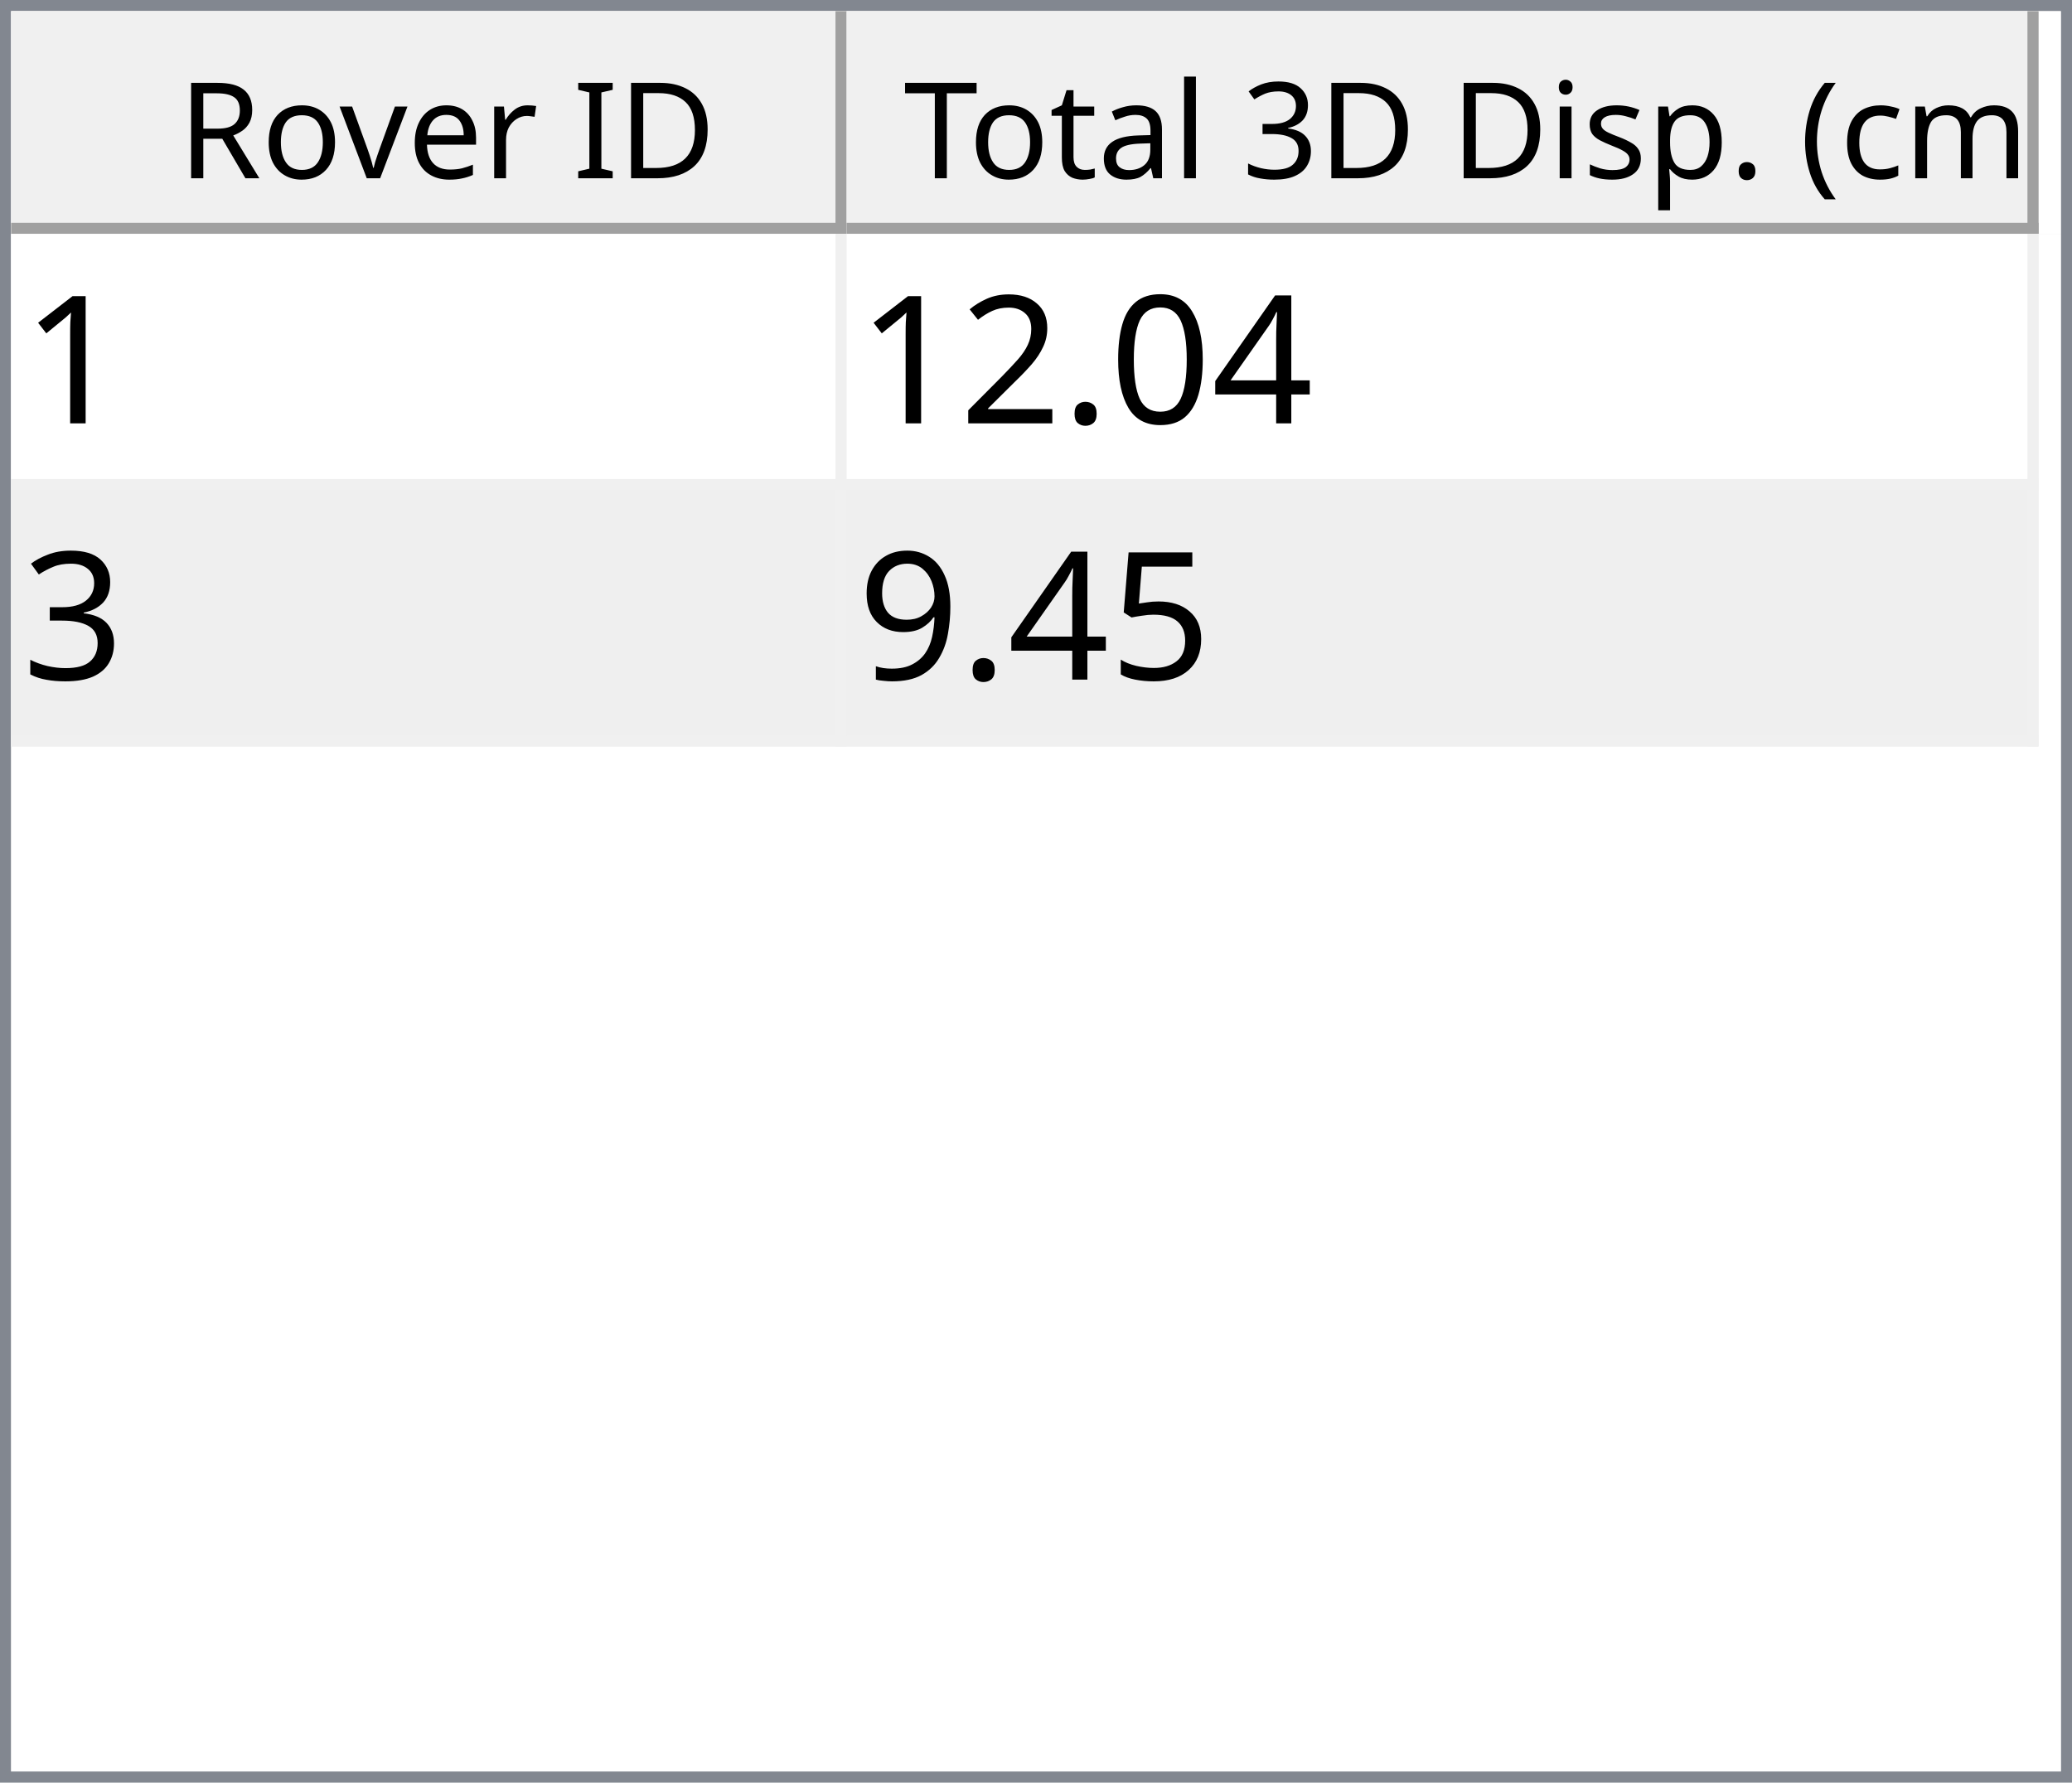
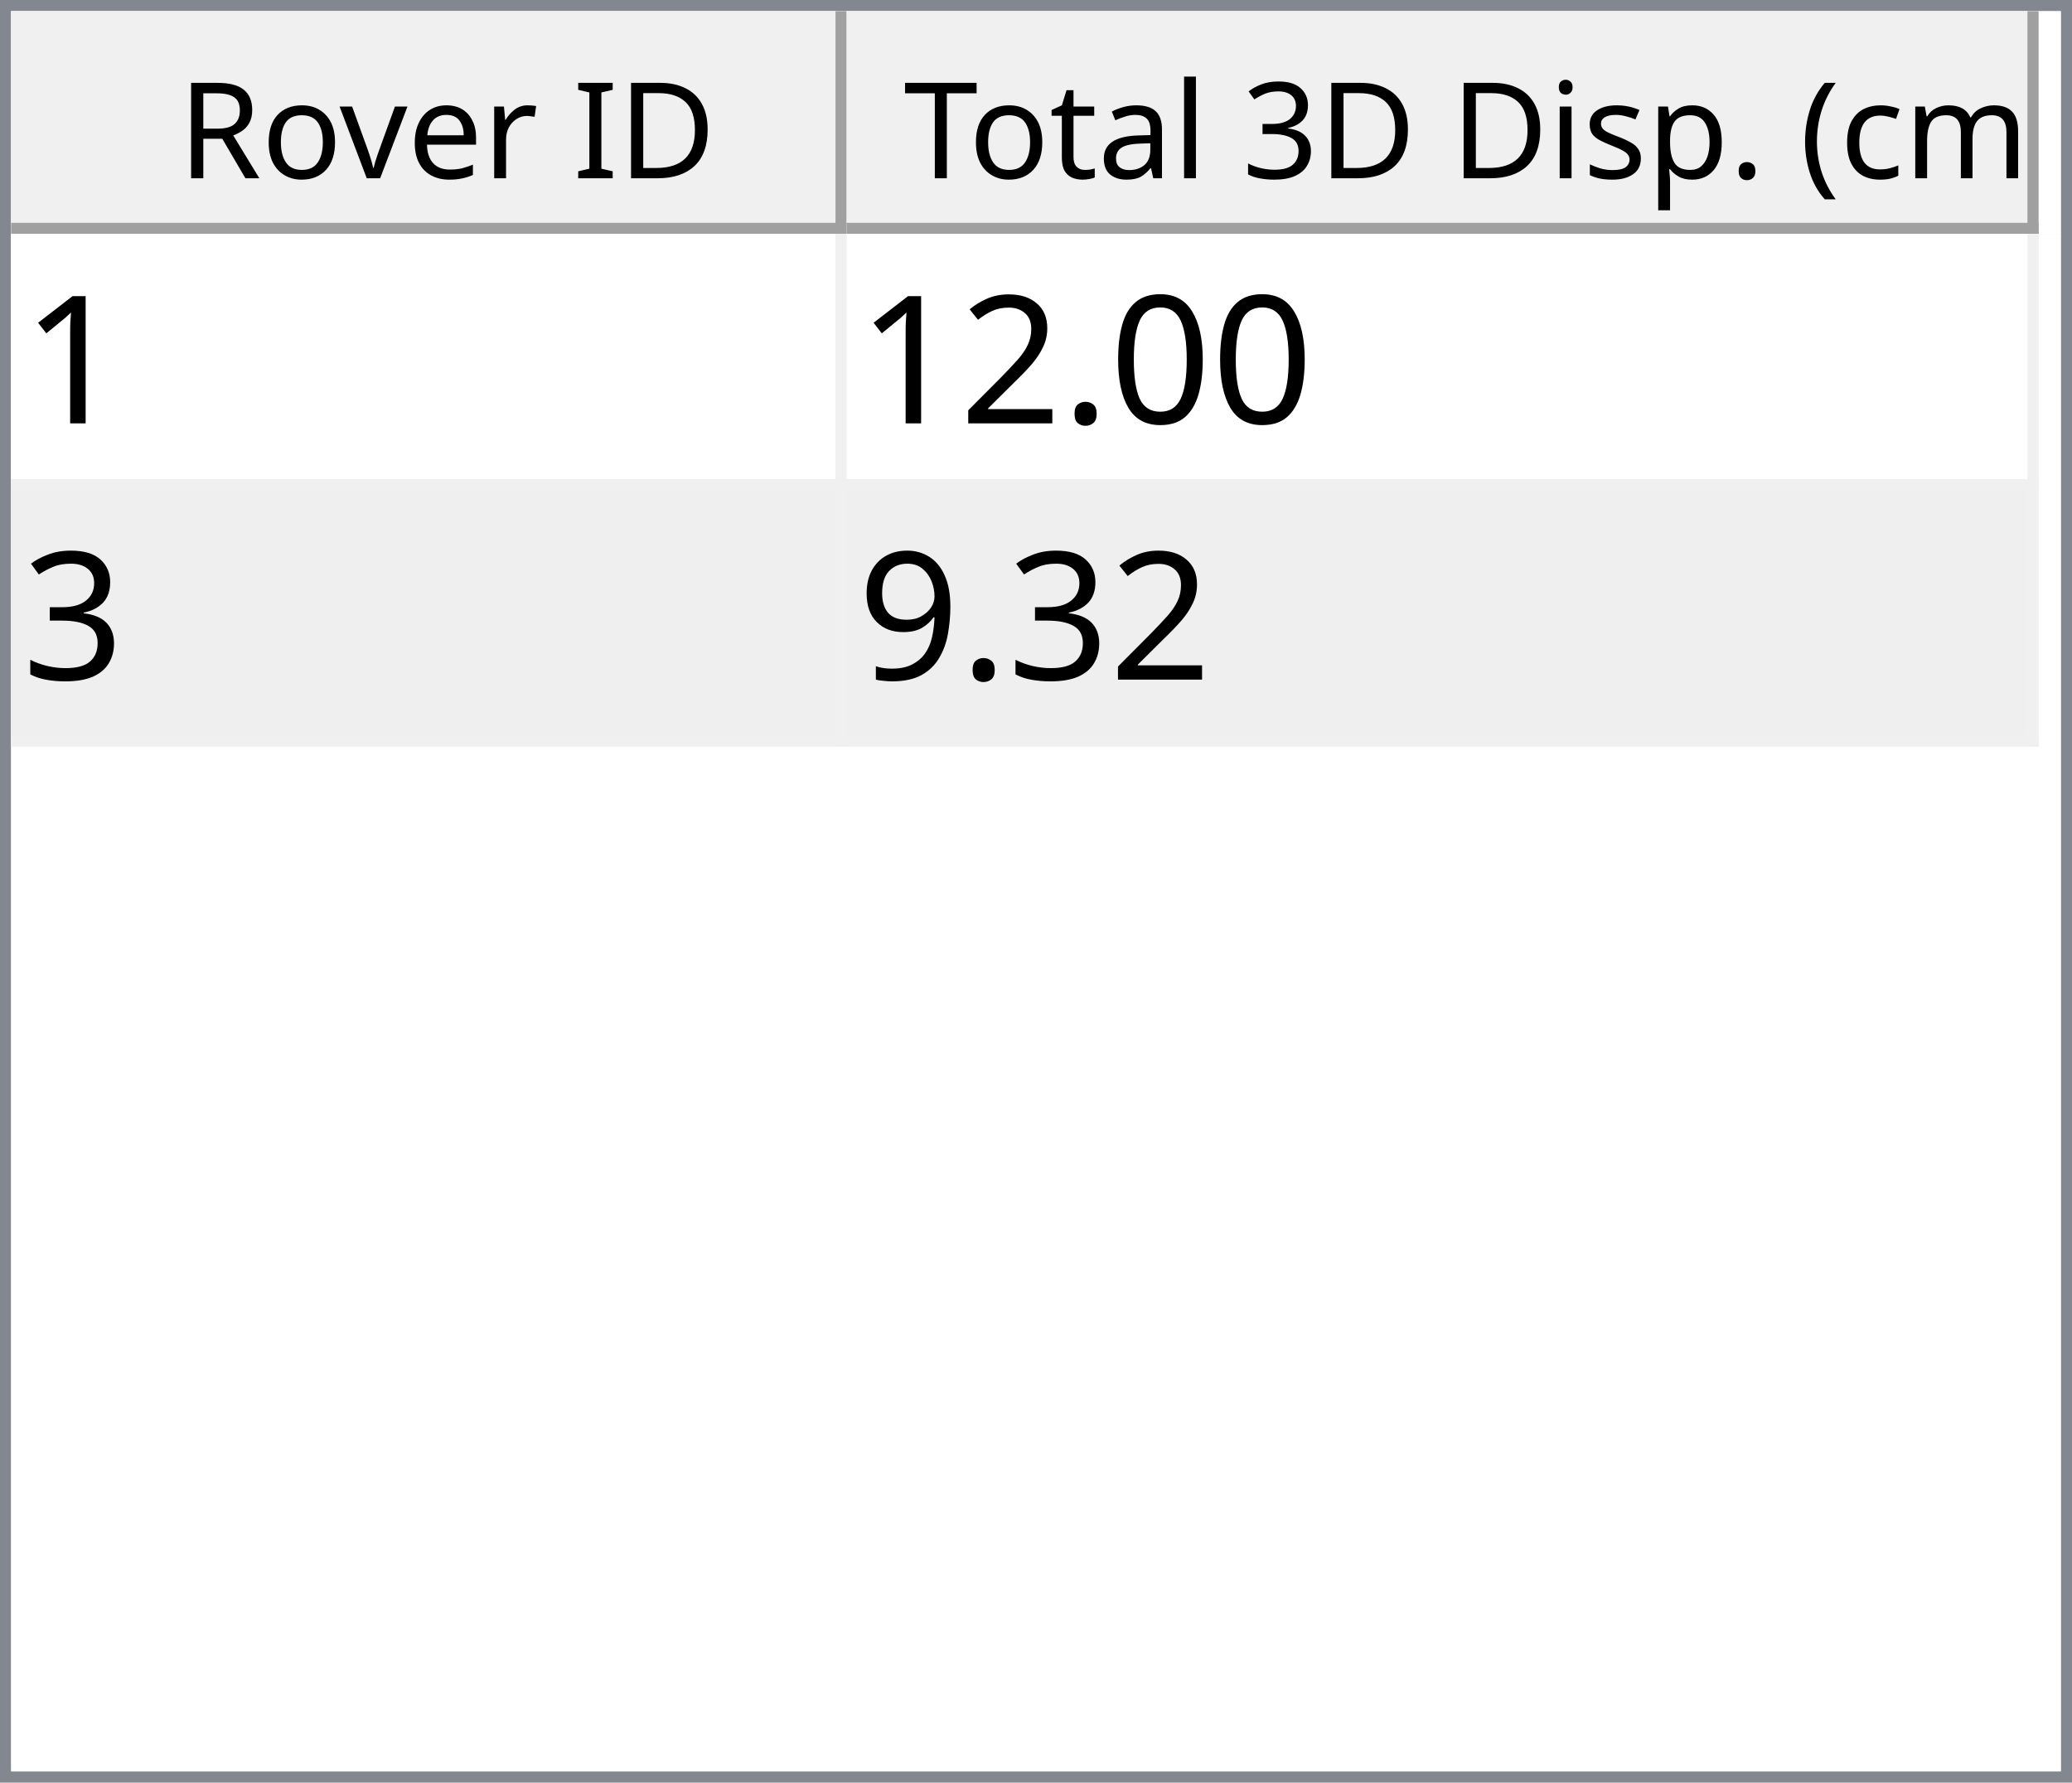
<svg xmlns="http://www.w3.org/2000/svg" style="fill-opacity:1; color-rendering:auto; color-interpolation:auto; text-rendering:auto; stroke:black; stroke-linecap:square; stroke-miterlimit:10; shape-rendering:auto; stroke-opacity:1; fill:black; stroke-dasharray:none; font-weight:normal; stroke-width:1; font-family:'Dialog'; font-style:normal; stroke-linejoin:miter; font-size:12px; stroke-dashoffset:0; image-rendering:auto;" width="186" height="160">
  <defs id="genericDefs" />
  <g>
    <defs id="defs1">
      <clipPath clipPathUnits="userSpaceOnUse" id="clipPath1">
        <path d="M0 0 L186 0 L186 160 L0 160 L0 0 Z" />
      </clipPath>
      <clipPath clipPathUnits="userSpaceOnUse" id="clipPath2">
        <path d="M0 0 L0 160 L186 160 L186 0 Z" />
      </clipPath>
      <clipPath clipPathUnits="userSpaceOnUse" id="clipPath3">
        <path d="M0 0 L0 20 L184 20 L184 0 Z" />
      </clipPath>
      <clipPath clipPathUnits="userSpaceOnUse" id="clipPath4">
        <path d="M0 0 L0 20 L75 20 L75 0 Z" />
      </clipPath>
      <clipPath clipPathUnits="userSpaceOnUse" id="clipPath5">
        <path d="M1 1 L1 19 L74 19 L74 1 Z" />
      </clipPath>
      <clipPath clipPathUnits="userSpaceOnUse" id="clipPath6">
        <path d="M0 0 L0 18 L73 18 L73 0 Z" />
      </clipPath>
      <clipPath clipPathUnits="userSpaceOnUse" id="clipPath7">
        <path d="M-0.5 -0.5 L-0.5 19.5 L74.5 19.5 L74.5 -0.5 Z" />
      </clipPath>
      <clipPath clipPathUnits="userSpaceOnUse" id="clipPath8">
        <path d="M0 0 L0 20 L107 20 L107 0 Z" />
      </clipPath>
      <clipPath clipPathUnits="userSpaceOnUse" id="clipPath9">
        <path d="M1 1 L1 19 L106 19 L106 1 Z" />
      </clipPath>
      <clipPath clipPathUnits="userSpaceOnUse" id="clipPath10">
        <path d="M0 0 L0 18 L105 18 L105 0 Z" />
      </clipPath>
      <clipPath clipPathUnits="userSpaceOnUse" id="clipPath11">
        <path d="M-0.5 -0.5 L-0.5 19.5 L106.5 19.5 L106.5 -0.5 Z" />
      </clipPath>
      <clipPath clipPathUnits="userSpaceOnUse" id="clipPath12">
        <path d="M0 0 L0 138 L184 138 L184 0 Z" />
      </clipPath>
      <clipPath clipPathUnits="userSpaceOnUse" id="clipPath13">
        <path d="M0 0 L0 46 L182 46 L182 0 Z" />
      </clipPath>
      <clipPath clipPathUnits="userSpaceOnUse" id="clipPath14">
        <path d="M-0.5 -0.5 L-0.5 45.5 L181.5 45.5 L181.5 -0.5 Z" />
      </clipPath>
      <clipPath clipPathUnits="userSpaceOnUse" id="clipPath15">
        <path d="M0 0 L0 22 L74 22 L74 0 Z" />
      </clipPath>
      <clipPath clipPathUnits="userSpaceOnUse" id="clipPath16">
        <path d="M0 0 L0 22 L106 22 L106 0 Z" />
      </clipPath>
      <font horiz-adv-x="64.551" id="font1">
        <font-face ascent="107.91" descent="25.098" units-per-em="100" style="font-style:normal; font-family:Segoe UI; font-weight:normal;" />
        <missing-glyph horiz-adv-x="64.551" d="M8.109 0 L8.109 68.266 L56.453 68.266 L56.453 0 L8.109 0 ZM15.328 7.234 L49.219 7.234 L49.219 61.031 L15.328 61.031 L15.328 7.234 Z" />
        <glyph unicode="D" horiz-adv-x="70.117" d="M9.188 0 L9.188 70.016 L28.516 70.016 Q65.531 70.016 65.531 35.891 Q65.531 19.672 55.25 9.836 Q44.969 0 27.734 0 L9.188 0 ZM17.391 62.594 L17.391 7.422 L27.828 7.422 Q41.609 7.422 49.273 14.797 Q56.938 22.172 56.938 35.688 Q56.938 62.594 28.328 62.594 L17.391 62.594 Z" />
        <glyph unicode="I" horiz-adv-x="26.611" d="M17.391 0 L9.188 0 L9.188 70.016 L17.391 70.016 L17.391 0 Z" />
        <glyph unicode=" " horiz-adv-x="27.393" d="" />
        <glyph unicode="r" horiz-adv-x="34.766" d="M34.188 41.891 Q32.078 43.5 28.125 43.5 Q23 43.5 19.555 38.672 Q16.109 33.844 16.109 25.484 L16.109 0 L8.109 0 L8.109 50 L16.109 50 L16.109 39.703 L16.312 39.703 Q18.016 44.969 21.531 47.922 Q25.047 50.875 29.391 50.875 Q32.516 50.875 34.188 50.203 L34.188 41.891 Z" />
        <glyph unicode="e" horiz-adv-x="52.295" d="M48.297 23 L12.984 23 Q13.188 14.656 17.484 10.109 Q21.781 5.562 29.297 5.562 Q37.75 5.562 44.828 11.141 L44.828 3.609 Q38.234 -1.172 27.391 -1.172 Q16.797 -1.172 10.742 5.641 Q4.688 12.453 4.688 24.812 Q4.688 36.469 11.305 43.82 Q17.922 51.172 27.734 51.172 Q37.547 51.172 42.922 44.828 Q48.297 38.484 48.297 27.203 L48.297 23 ZM40.094 29.781 Q40.047 36.719 36.75 40.578 Q33.453 44.438 27.594 44.438 Q21.922 44.438 17.969 40.383 Q14.016 36.328 13.094 29.781 L40.094 29.781 Z" />
        <glyph unicode="v" horiz-adv-x="47.9" d="M47.406 50 L27.484 0 L19.625 0 L0.688 50 L9.469 50 L22.172 13.672 Q23.578 9.672 23.922 6.688 L24.125 6.688 Q24.609 10.453 25.688 13.484 L38.969 50 L47.406 50 Z" />
        <glyph unicode="o" horiz-adv-x="58.594" d="M29 -1.172 Q17.922 -1.172 11.305 5.836 Q4.688 12.844 4.688 24.422 Q4.688 37.016 11.57 44.094 Q18.453 51.172 30.172 51.172 Q41.359 51.172 47.633 44.289 Q53.906 37.406 53.906 25.203 Q53.906 13.234 47.141 6.031 Q40.375 -1.172 29 -1.172 ZM29.594 44.438 Q21.875 44.438 17.383 39.188 Q12.891 33.938 12.891 24.703 Q12.891 15.828 17.43 10.695 Q21.969 5.562 29.594 5.562 Q37.359 5.562 41.531 10.594 Q45.703 15.625 45.703 24.906 Q45.703 34.281 41.531 39.359 Q37.359 44.438 29.594 44.438 Z" />
        <glyph unicode="R" horiz-adv-x="59.814" d="M59.375 0 L49.609 0 L37.891 19.625 Q36.281 22.359 34.766 24.289 Q33.25 26.219 31.664 27.438 Q30.078 28.656 28.25 29.219 Q26.422 29.781 24.125 29.781 L17.391 29.781 L17.391 0 L9.188 0 L9.188 70.016 L30.078 70.016 Q34.672 70.016 38.555 68.867 Q42.438 67.719 45.289 65.375 Q48.141 63.031 49.758 59.547 Q51.375 56.062 51.375 51.375 Q51.375 47.703 50.273 44.656 Q49.172 41.609 47.148 39.211 Q45.125 36.812 42.266 35.133 Q39.406 33.453 35.844 32.516 L35.844 32.328 Q37.594 31.547 38.891 30.547 Q40.188 29.547 41.359 28.18 Q42.531 26.812 43.68 25.078 Q44.828 23.344 46.234 21.047 L59.375 0 ZM17.391 62.594 L17.391 37.203 L28.516 37.203 Q31.594 37.203 34.203 38.133 Q36.812 39.062 38.719 40.797 Q40.625 42.531 41.703 45.047 Q42.781 47.562 42.781 50.688 Q42.781 56.297 39.141 59.445 Q35.5 62.594 28.609 62.594 L17.391 62.594 Z" />
        <glyph unicode=")" horiz-adv-x="30.176" d="M8.297 -15.922 L1.172 -15.922 Q16.406 2.344 16.406 26.812 Q16.406 51.469 1.078 70.016 L8.297 70.016 Q23.531 52.156 23.531 26.703 Q23.531 1.375 8.297 -15.922 Z" />
        <glyph unicode="m" horiz-adv-x="86.133" d="M79.109 0 L71.094 0 L71.094 28.719 Q71.094 37.016 68.531 40.727 Q65.969 44.438 59.906 44.438 Q54.781 44.438 51.195 39.75 Q47.609 35.062 47.609 28.516 L47.609 0 L39.594 0 L39.594 29.688 Q39.594 44.438 28.219 44.438 Q22.953 44.438 19.531 40.016 Q16.109 35.594 16.109 28.516 L16.109 0 L8.109 0 L8.109 50 L16.109 50 L16.109 42.094 L16.312 42.094 Q21.625 51.172 31.844 51.172 Q36.969 51.172 40.773 48.312 Q44.578 45.453 46 40.828 Q51.562 51.172 62.594 51.172 Q79.109 51.172 79.109 30.812 L79.109 0 Z" />
        <glyph unicode="c" horiz-adv-x="46.191" d="M42.188 2.297 Q36.422 -1.172 28.516 -1.172 Q17.828 -1.172 11.258 5.789 Q4.688 12.75 4.688 23.828 Q4.688 36.188 11.766 43.68 Q18.844 51.172 30.672 51.172 Q37.25 51.172 42.281 48.734 L42.281 40.531 Q36.719 44.438 30.375 44.438 Q22.703 44.438 17.797 38.945 Q12.891 33.453 12.891 24.516 Q12.891 15.719 17.508 10.641 Q22.125 5.562 29.891 5.562 Q36.422 5.562 42.188 9.906 L42.188 2.297 Z" />
        <glyph unicode="(" horiz-adv-x="30.176" d="M29.109 -15.922 L21.969 -15.922 Q6.844 1.375 6.844 26.703 Q6.844 52.156 21.969 70.016 L29.203 70.016 Q13.875 51.469 13.875 26.812 Q13.875 2.344 29.109 -15.922 Z" />
        <glyph unicode="." horiz-adv-x="21.68" d="M10.891 -1.078 Q8.641 -1.078 7.055 0.539 Q5.469 2.156 5.469 4.391 Q5.469 6.641 7.055 8.273 Q8.641 9.906 10.891 9.906 Q13.188 9.906 14.797 8.273 Q16.406 6.641 16.406 4.391 Q16.406 2.156 14.797 0.539 Q13.188 -1.078 10.891 -1.078 Z" />
        <glyph unicode="p" horiz-adv-x="58.789" d="M16.312 7.234 L16.109 7.234 L16.109 -23 L8.109 -23 L8.109 50 L16.109 50 L16.109 41.219 L16.312 41.219 Q22.219 51.172 33.594 51.172 Q43.266 51.172 48.688 44.461 Q54.109 37.75 54.109 26.469 Q54.109 13.922 48 6.375 Q41.891 -1.172 31.297 -1.172 Q21.578 -1.172 16.312 7.234 ZM16.109 27.391 L16.109 20.406 Q16.109 14.203 20.141 9.883 Q24.172 5.562 30.375 5.562 Q37.641 5.562 41.773 11.133 Q45.906 16.703 45.906 26.609 Q45.906 34.969 42.047 39.703 Q38.188 44.438 31.594 44.438 Q24.609 44.438 20.359 39.578 Q16.109 34.719 16.109 27.391 Z" />
        <glyph unicode="s" horiz-adv-x="42.432" d="M5.078 1.812 L5.078 10.406 Q11.625 5.562 19.484 5.562 Q30.031 5.562 30.031 12.594 Q30.031 14.594 29.125 15.992 Q28.219 17.391 26.68 18.461 Q25.141 19.531 23.07 20.383 Q21 21.234 18.609 22.172 Q15.281 23.484 12.766 24.828 Q10.25 26.172 8.57 27.859 Q6.891 29.547 6.031 31.695 Q5.172 33.844 5.172 36.719 Q5.172 40.234 6.789 42.945 Q8.406 45.656 11.086 47.484 Q13.766 49.312 17.211 50.242 Q20.656 51.172 24.312 51.172 Q30.812 51.172 35.938 48.922 L35.938 40.828 Q30.422 44.438 23.25 44.438 Q21 44.438 19.195 43.922 Q17.391 43.406 16.094 42.477 Q14.797 41.547 14.086 40.258 Q13.375 38.969 13.375 37.406 Q13.375 35.453 14.086 34.133 Q14.797 32.812 16.164 31.789 Q17.531 30.766 19.484 29.938 Q21.438 29.109 23.922 28.125 Q27.25 26.859 29.883 25.516 Q32.516 24.172 34.375 22.484 Q36.234 20.797 37.234 18.602 Q38.234 16.406 38.234 13.375 Q38.234 9.672 36.602 6.938 Q34.969 4.203 32.234 2.398 Q29.5 0.594 25.93 -0.289 Q22.359 -1.172 18.453 -1.172 Q10.75 -1.172 5.078 1.812 Z" />
        <glyph unicode="i" horiz-adv-x="24.219" d="M12.203 62.703 Q10.062 62.703 8.547 64.164 Q7.031 65.625 7.031 67.875 Q7.031 70.125 8.547 71.609 Q10.062 73.094 12.203 73.094 Q14.406 73.094 15.945 71.609 Q17.484 70.125 17.484 67.875 Q17.484 65.719 15.945 64.211 Q14.406 62.703 12.203 62.703 ZM16.109 0 L8.109 0 L8.109 50 L16.109 50 L16.109 0 Z" />
        <glyph unicode="3" horiz-adv-x="53.906" d="M46.531 19.828 Q46.531 15.094 44.75 11.211 Q42.969 7.328 39.719 4.57 Q36.469 1.812 31.93 0.297 Q27.391 -1.219 21.922 -1.219 Q11.922 -1.219 6 2.594 L6 11.188 Q13.094 5.609 22.219 5.609 Q25.875 5.609 28.828 6.539 Q31.781 7.469 33.906 9.227 Q36.031 10.984 37.18 13.477 Q38.328 15.969 38.328 19.094 Q38.328 32.812 18.797 32.812 L12.984 32.812 L12.984 39.594 L18.5 39.594 Q35.797 39.594 35.797 52.484 Q35.797 64.406 22.609 64.406 Q15.188 64.406 8.688 59.422 L8.688 67.188 Q15.375 71.188 24.609 71.188 Q29 71.188 32.57 69.969 Q36.141 68.75 38.68 66.555 Q41.219 64.359 42.609 61.281 Q44 58.203 44 54.5 Q44 40.672 30.031 36.719 L30.031 36.531 Q33.594 36.141 36.625 34.797 Q39.656 33.453 41.852 31.305 Q44.047 29.156 45.289 26.25 Q46.531 23.344 46.531 19.828 Z" />
        <glyph unicode="l" horiz-adv-x="24.219" d="M16.109 0 L8.109 0 L8.109 74.031 L16.109 74.031 L16.109 0 Z" />
        <glyph unicode="a" horiz-adv-x="50.879" d="M43.891 0 L35.891 0 L35.891 7.812 L35.688 7.812 Q30.469 -1.172 20.312 -1.172 Q12.844 -1.172 8.617 2.781 Q4.391 6.734 4.391 13.281 Q4.391 27.297 20.906 29.594 L35.891 31.688 Q35.891 44.438 25.594 44.438 Q16.547 44.438 9.281 38.281 L9.281 46.484 Q16.656 51.172 26.266 51.172 Q43.891 51.172 43.891 32.516 L43.891 0 ZM35.891 25.297 L23.828 23.641 Q18.266 22.859 15.43 20.875 Q12.594 18.891 12.594 13.875 Q12.594 10.203 15.211 7.883 Q17.828 5.562 22.172 5.562 Q28.125 5.562 32.008 9.742 Q35.891 13.922 35.891 20.312 L35.891 25.297 Z" />
        <glyph unicode="t" horiz-adv-x="33.887" d="M31.297 0.484 Q28.469 -1.078 23.828 -1.078 Q10.688 -1.078 10.688 13.578 L10.688 43.172 L2.094 43.172 L2.094 50 L10.688 50 L10.688 62.203 L18.703 64.797 L18.703 50 L31.297 50 L31.297 43.172 L18.703 43.172 L18.703 14.984 Q18.703 9.969 20.414 7.82 Q22.125 5.672 26.078 5.672 Q29.109 5.672 31.297 7.328 L31.297 0.484 Z" />
        <glyph unicode="T" horiz-adv-x="52.393" d="M50.594 62.594 L30.375 62.594 L30.375 0 L22.172 0 L22.172 62.594 L2 62.594 L2 70.016 L50.594 70.016 L50.594 62.594 Z" />
      </font>
      <font horiz-adv-x="75.0" id="font2">
        <font-face ascent="100.537" descent="21.973" units-per-em="100" style="font-style:normal; font-family:sans-serif; font-weight:normal;" />
        <missing-glyph horiz-adv-x="75.0" d="M12.5 0 L12.5 62.5 L62.5 62.5 L62.5 0 L12.5 0 ZM14.062 1.562 L60.938 1.562 L60.938 60.938 L14.062 60.938 L14.062 1.562 Z" />
        <glyph unicode="1" horiz-adv-x="55.615" d="M37.25 0 L28.469 0 L28.469 56 Q25.297 52.984 20.141 49.953 Q14.984 46.922 10.891 45.406 L10.891 53.906 Q18.266 57.375 23.781 62.305 Q29.297 67.234 31.594 71.875 L37.25 71.875 L37.25 0 Z" />
-         <glyph unicode="4" horiz-adv-x="55.615" d="M32.328 0 L32.328 17.141 L1.266 17.141 L1.266 25.203 L33.938 71.578 L41.109 71.578 L41.109 25.203 L50.781 25.203 L50.781 17.141 L41.109 17.141 L41.109 0 L32.328 0 ZM32.328 25.203 L32.328 57.469 L9.906 25.203 L32.328 25.203 Z" />
        <glyph unicode="0" horiz-adv-x="55.615" d="M4.156 35.297 Q4.156 48 6.766 55.742 Q9.375 63.484 14.523 67.68 Q19.672 71.875 27.484 71.875 Q33.25 71.875 37.594 69.555 Q41.938 67.234 44.773 62.867 Q47.609 58.5 49.219 52.227 Q50.828 45.953 50.828 35.297 Q50.828 22.703 48.242 14.969 Q45.656 7.234 40.508 3.008 Q35.359 -1.219 27.484 -1.219 Q17.141 -1.219 11.234 6.203 Q4.156 15.141 4.156 35.297 ZM13.188 35.297 Q13.188 17.672 17.312 11.836 Q21.438 6 27.484 6 Q33.547 6 37.672 11.859 Q41.797 17.719 41.797 35.297 Q41.797 52.984 37.672 58.789 Q33.547 64.594 27.391 64.594 Q21.344 64.594 17.719 59.469 Q13.188 52.938 13.188 35.297 Z" />
        <glyph unicode="." horiz-adv-x="27.783" d="M9.078 0 L9.078 10.016 L19.094 10.016 L19.094 0 L9.078 0 Z" />
        <glyph unicode="2" horiz-adv-x="55.615" d="M50.344 8.453 L50.344 0 L3.031 0 Q2.938 3.172 4.047 6.109 Q5.859 10.938 9.836 15.625 Q13.812 20.312 21.344 26.469 Q33.016 36.031 37.117 41.625 Q41.219 47.219 41.219 52.203 Q41.219 57.422 37.477 61.008 Q33.734 64.594 27.734 64.594 Q21.391 64.594 17.578 60.789 Q13.766 56.984 13.719 50.25 L4.688 51.172 Q5.609 61.281 11.664 66.578 Q17.719 71.875 27.938 71.875 Q38.234 71.875 44.242 66.164 Q50.25 60.453 50.25 52 Q50.25 47.703 48.492 43.555 Q46.734 39.406 42.656 34.812 Q38.578 30.219 29.109 22.219 Q21.188 15.578 18.945 13.211 Q16.703 10.844 15.234 8.453 L50.344 8.453 Z" />
        <glyph unicode="3" horiz-adv-x="55.615" d="M4.203 18.891 L12.984 20.062 Q14.5 12.594 18.141 9.297 Q21.781 6 27 6 Q33.203 6 37.477 10.297 Q41.75 14.594 41.75 20.953 Q41.75 27 37.797 30.93 Q33.844 34.859 27.734 34.859 Q25.25 34.859 21.531 33.891 L22.516 41.609 Q23.391 41.5 23.922 41.5 Q29.547 41.5 34.039 44.43 Q38.531 47.359 38.531 53.469 Q38.531 58.297 35.258 61.477 Q31.984 64.656 26.812 64.656 Q21.688 64.656 18.266 61.43 Q14.844 58.203 13.875 51.766 L5.078 53.328 Q6.688 62.156 12.398 67.016 Q18.109 71.875 26.609 71.875 Q32.469 71.875 37.398 69.359 Q42.328 66.844 44.945 62.5 Q47.562 58.156 47.562 53.266 Q47.562 48.641 45.07 44.828 Q42.578 41.016 37.703 38.766 Q44.047 37.312 47.562 32.695 Q51.078 28.078 51.078 21.141 Q51.078 11.766 44.242 5.25 Q37.406 -1.266 26.953 -1.266 Q17.531 -1.266 11.305 4.352 Q5.078 9.969 4.203 18.891 Z" />
-         <glyph unicode="5" horiz-adv-x="55.615" d="M4.156 18.75 L13.375 19.531 Q14.406 12.797 18.141 9.398 Q21.875 6 27.156 6 Q33.5 6 37.891 10.789 Q42.281 15.578 42.281 23.484 Q42.281 31 38.062 35.352 Q33.844 39.703 27 39.703 Q22.75 39.703 19.336 37.773 Q15.922 35.844 13.969 32.766 L5.719 33.844 L12.641 70.609 L48.25 70.609 L48.25 62.203 L19.672 62.203 L15.828 42.969 Q22.266 47.469 29.344 47.469 Q38.719 47.469 45.164 40.969 Q51.609 34.469 51.609 24.266 Q51.609 14.547 45.953 7.469 Q39.062 -1.219 27.156 -1.219 Q17.391 -1.219 11.211 4.25 Q5.031 9.719 4.156 18.75 Z" />
        <glyph unicode="9" horiz-adv-x="55.615" d="M5.469 16.547 L13.922 17.328 Q14.984 11.375 18.016 8.688 Q21.047 6 25.781 6 Q29.828 6 32.883 7.859 Q35.938 9.719 37.891 12.82 Q39.844 15.922 41.164 21.195 Q42.484 26.469 42.484 31.938 Q42.484 32.516 42.438 33.688 Q39.797 29.5 35.234 26.883 Q30.672 24.266 25.344 24.266 Q16.453 24.266 10.305 30.711 Q4.156 37.156 4.156 47.703 Q4.156 58.594 10.578 65.234 Q17 71.875 26.656 71.875 Q33.641 71.875 39.43 68.117 Q45.219 64.359 48.219 57.398 Q51.219 50.438 51.219 37.25 Q51.219 23.531 48.242 15.406 Q45.266 7.281 39.383 3.031 Q33.5 -1.219 25.594 -1.219 Q17.188 -1.219 11.867 3.445 Q6.547 8.109 5.469 16.547 ZM41.453 48.141 Q41.453 55.719 37.43 60.156 Q33.406 64.594 27.734 64.594 Q21.875 64.594 17.531 59.812 Q13.188 55.031 13.188 47.406 Q13.188 40.578 17.312 36.305 Q21.438 32.031 27.484 32.031 Q33.594 32.031 37.523 36.305 Q41.453 40.578 41.453 48.141 Z" />
      </font>
    </defs>
    <g style="fill:white; stroke:white;">
      <rect x="0" y="0" width="186" style="clip-path:url(#clipPath1); stroke:none;" height="160" />
    </g>
    <g style="fill:white; text-rendering:optimizeSpeed; color-rendering:optimizeSpeed; image-rendering:optimizeSpeed; shape-rendering:crispEdges; stroke:white; color-interpolation:sRGB;">
      <rect x="0" width="186" height="160" y="0" style="stroke:none;" />
      <path style="stroke:none;" d="M0 160 L186 160 L186 0 L0 0 Z" />
    </g>
    <g style="fill:rgb(240,240,240); font-family:'Segoe UI'; stroke:rgb(240,240,240);">
      <rect x="0" y="0" width="186" style="clip-path:url(#clipPath2); stroke:none;" height="160" />
    </g>
    <g style="fill:rgb(130,135,144); font-family:'Segoe UI'; stroke:rgb(130,135,144);">
      <path d="M0 0 L186 0 L186 160 L0 160 L0 0 ZM1 1 L185 1 L185 159 L1 159 L1 1 Z" style="fill-rule:evenodd; clip-path:url(#clipPath2); stroke:none;" />
    </g>
    <g style="fill:white; font-family:'Segoe UI'; stroke:white;" transform="translate(1,1)">
      <rect x="0" y="0" width="184" style="clip-path:url(#clipPath3); stroke:none;" height="20" />
    </g>
    <g style="fill:rgb(240,240,240); font-family:'Segoe UI'; stroke:rgb(240,240,240);" transform="translate(1,1)">
      <rect x="0" y="0" width="75" style="clip-path:url(#clipPath4); stroke:none;" height="20" />
    </g>
    <g style="font-family:'Segoe UI';" transform="translate(2,2)">
      <text x="14" xml:space="preserve" y="14" style="clip-path:url(#clipPath6); stroke:none;">Rover ID</text>
    </g>
    <g style="fill:rgb(160,160,160); font-family:'Segoe UI'; stroke:rgb(160,160,160); stroke-linejoin:bevel;" transform="translate(1.5,1.5)">
      <line x1="74" x2="74" y1="0" style="fill:none; clip-path:url(#clipPath7);" y2="19" />
    </g>
    <g style="fill:rgb(160,160,160); font-family:'Segoe UI'; stroke:rgb(160,160,160); stroke-linejoin:bevel;" transform="matrix(1,0,0,1,1,1) translate(0.5,0.5)">
      <line x1="0" x2="74" y1="19" style="fill:none; clip-path:url(#clipPath7);" y2="19" />
    </g>
    <g style="fill:rgb(240,240,240); font-family:'Segoe UI'; stroke:rgb(240,240,240);" transform="translate(76,1)">
      <rect x="0" y="0" width="107" style="clip-path:url(#clipPath8); stroke:none;" height="20" />
    </g>
    <g style="font-family:'Segoe UI';" transform="translate(77,2)">
      <text x="1" xml:space="preserve" y="14" style="clip-path:url(#clipPath10); stroke:none;"> Total 3D Disp. (cm)</text>
    </g>
    <g style="fill:rgb(160,160,160); font-family:'Segoe UI'; stroke:rgb(160,160,160); stroke-linejoin:bevel;" transform="translate(76.5,1.5)">
      <line x1="106" x2="106" y1="0" style="fill:none; clip-path:url(#clipPath11);" y2="19" />
    </g>
    <g style="fill:rgb(160,160,160); font-family:'Segoe UI'; stroke:rgb(160,160,160); stroke-linejoin:bevel;" transform="matrix(1,0,0,1,76,1) translate(0.5,0.5)">
      <line x1="0" x2="106" y1="19" style="fill:none; clip-path:url(#clipPath11);" y2="19" />
    </g>
    <g style="fill:white; font-family:'Segoe UI'; stroke:white;" transform="translate(1,21)">
      <rect x="0" y="0" width="184" style="clip-path:url(#clipPath12); stroke:none;" height="138" />
    </g>
    <g style="fill:rgb(240,240,240); font-size:16px; font-family:sans-serif; stroke:rgb(240,240,240);" transform="translate(1,21)">
      <rect x="0" y="0" width="182" style="clip-path:url(#clipPath13); stroke:none;" height="46" />
      <line transform="translate(0.5,0.5)" x1="0" x2="181" y1="22" style="clip-path:url(#clipPath14); fill:none; stroke-linejoin:bevel;" y2="22" />
    </g>
    <g transform="matrix(1,0,0,1,1,21) translate(0.5,0.5)" style="fill:rgb(240,240,240); font-size:16px; font-family:sans-serif; stroke:rgb(240,240,240); stroke-linejoin:bevel;">
      <line x1="0" x2="181" y1="45" style="fill:none; clip-path:url(#clipPath14);" y2="45" />
    </g>
    <g transform="matrix(1,0,0,1,1,21) translate(0.5,0.5)" style="fill:rgb(240,240,240); font-size:16px; font-family:sans-serif; stroke:rgb(240,240,240); stroke-linejoin:bevel;">
      <line x1="74" x2="74" y1="0" style="fill:none; clip-path:url(#clipPath14);" y2="45" />
    </g>
    <g transform="matrix(1,0,0,1,1,21) translate(0.5,0.5)" style="fill:rgb(240,240,240); font-size:16px; font-family:sans-serif; stroke:rgb(240,240,240); stroke-linejoin:bevel;">
      <line x1="181" x2="181" y1="0" style="fill:none; clip-path:url(#clipPath14);" y2="45" />
    </g>
    <g style="fill:white; font-size:16px; font-family:sans-serif; stroke:white;" transform="matrix(1,0,0,1,1,21)">
      <rect x="0" y="0" width="74" style="clip-path:url(#clipPath15); stroke:none;" height="22" />
      <text x="1" y="17" style="fill:black; clip-path:url(#clipPath15); stroke:none;" xml:space="preserve">1</text>
    </g>
    <g style="fill:white; font-size:16px; font-family:sans-serif; stroke:white;" transform="matrix(1,0,0,1,1,21) translate(75,0)">
      <rect x="0" y="0" width="106" style="clip-path:url(#clipPath16); stroke:none;" height="22" />
-       <text x="1" y="17" style="fill:black; clip-path:url(#clipPath16); stroke:none;" xml:space="preserve">12.04</text>
+       <text x="1" y="17" style="fill:black; clip-path:url(#clipPath16); stroke:none;" xml:space="preserve">12.00</text>
    </g>
    <g style="fill:rgb(239,239,239); font-size:16px; font-family:sans-serif; stroke:rgb(239,239,239);" transform="matrix(1,0,0,1,1,21) translate(0,23)">
      <rect x="0" y="0" width="74" style="clip-path:url(#clipPath15); stroke:none;" height="22" />
      <text x="1" y="17" style="fill:black; clip-path:url(#clipPath15); stroke:none;" xml:space="preserve">3</text>
    </g>
    <g style="fill:rgb(239,239,239); font-size:16px; font-family:sans-serif; stroke:rgb(239,239,239);" transform="matrix(1,0,0,1,1,21) translate(75,23)">
      <rect x="0" y="0" width="106" style="clip-path:url(#clipPath16); stroke:none;" height="22" />
-       <text x="1" y="17" style="fill:black; clip-path:url(#clipPath16); stroke:none;" xml:space="preserve">9.45</text>
+       <text x="1" y="17" style="fill:black; clip-path:url(#clipPath16); stroke:none;" xml:space="preserve">9.32</text>
    </g>
  </g>
</svg>
